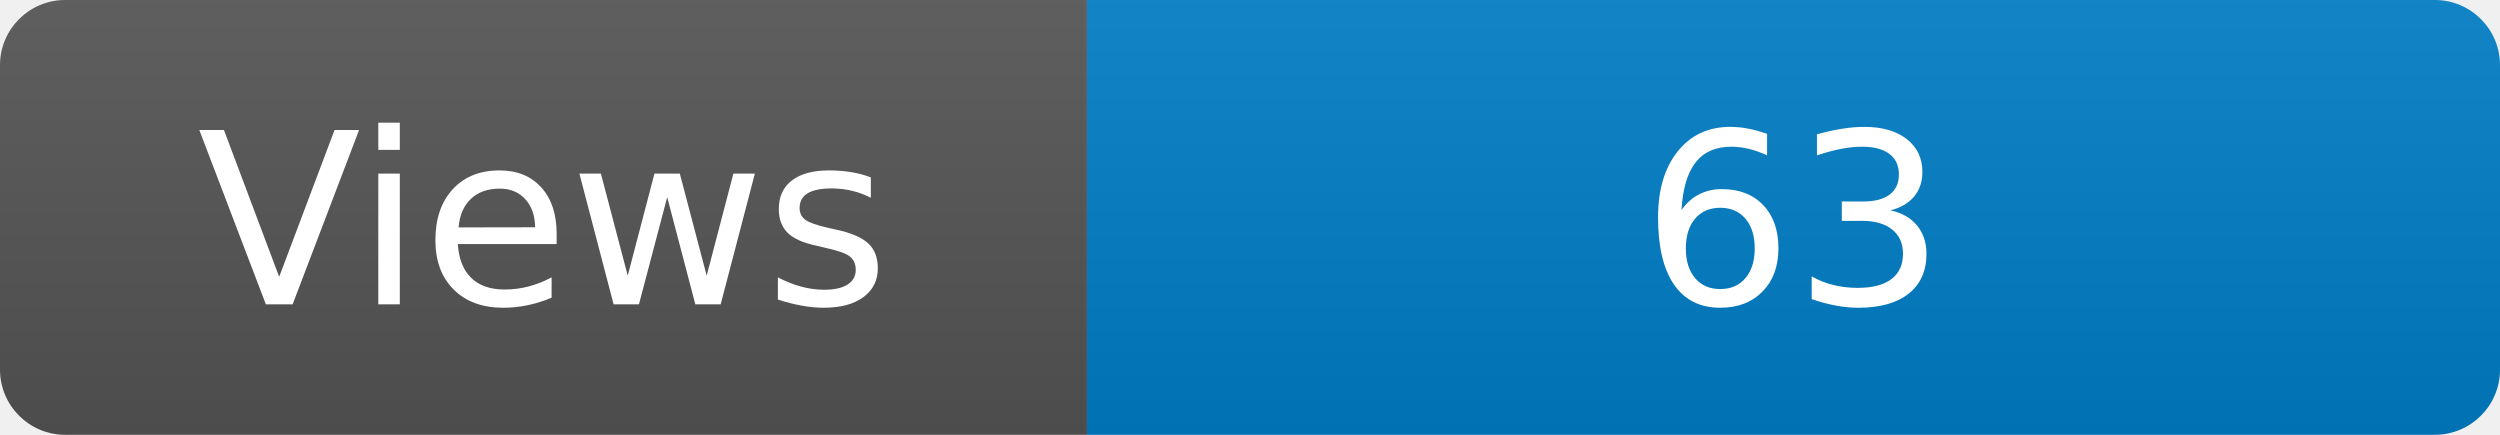
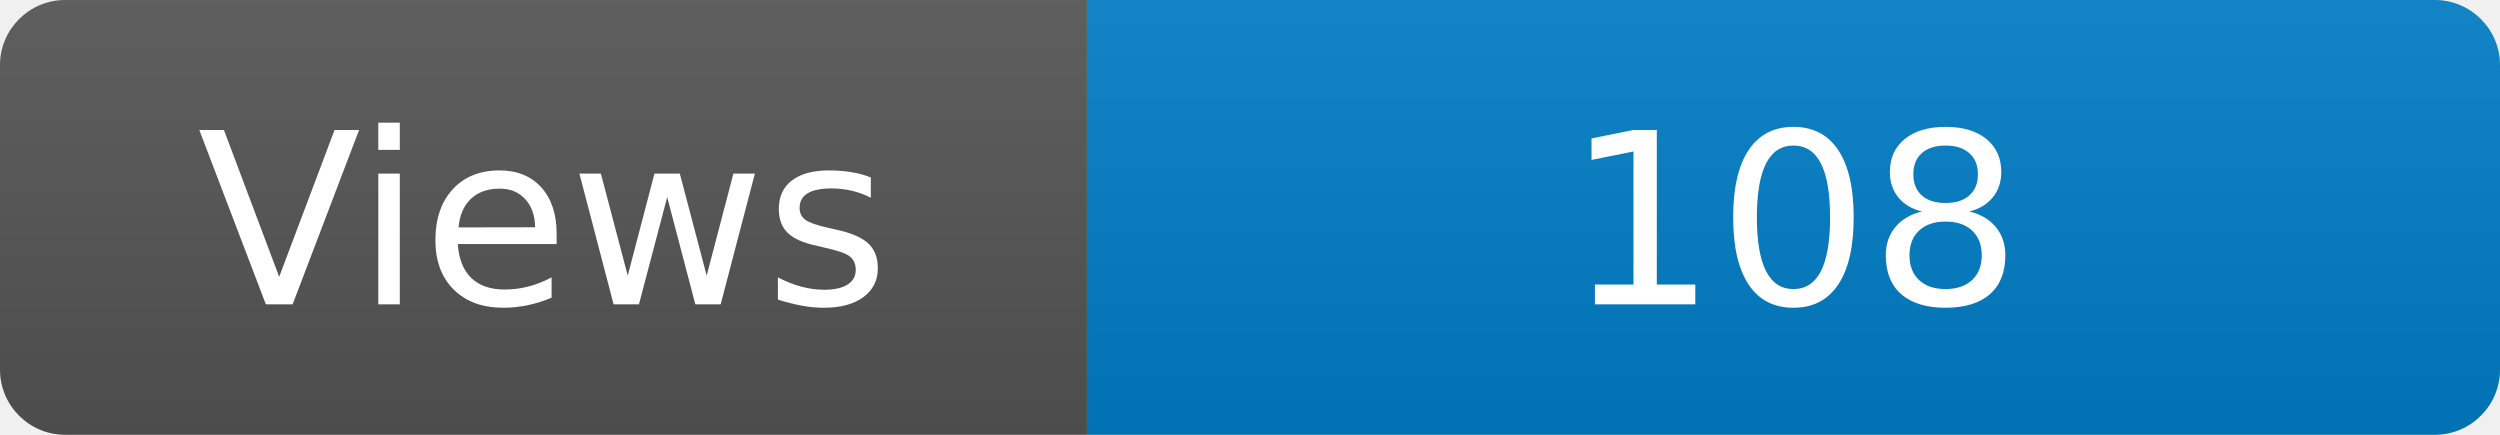
<svg xmlns="http://www.w3.org/2000/svg" width="115" height="20" role="img" aria-label="Maintained?: yes">
  <linearGradient id="s" x2="0" y2="100%">
    <stop offset="0" stop-color="#bbb" stop-opacity=".1" />
    <stop offset="1" stop-opacity=".1" />
  </linearGradient>
  <clipPath id="r">
    <rect width="115" height="20" rx="3" fill="#fff" />
  </clipPath>
  <g clip-path="url(#r)">
    <rect width="50" height="20" fill="#555" />
    <rect x="50" width="160" height="20" fill="#007ec6" />
    <rect width="115" height="20" fill="url(#s)" />
  </g>
  <g fill="#fff" text-anchor="middle" font-family="Verdana,Geneva,DejaVu Sans,sans-serif" font-size="110">
    <text x="250" y="140" transform="scale(.1)" fill="#fff">Views</text>
-     <text x="825" y="140" transform="scale(.1)" fill="#fff">63</text>
+     <text x="825" y="140" transform="scale(.1)" fill="#fff">108</text>
  </g>
</svg>
